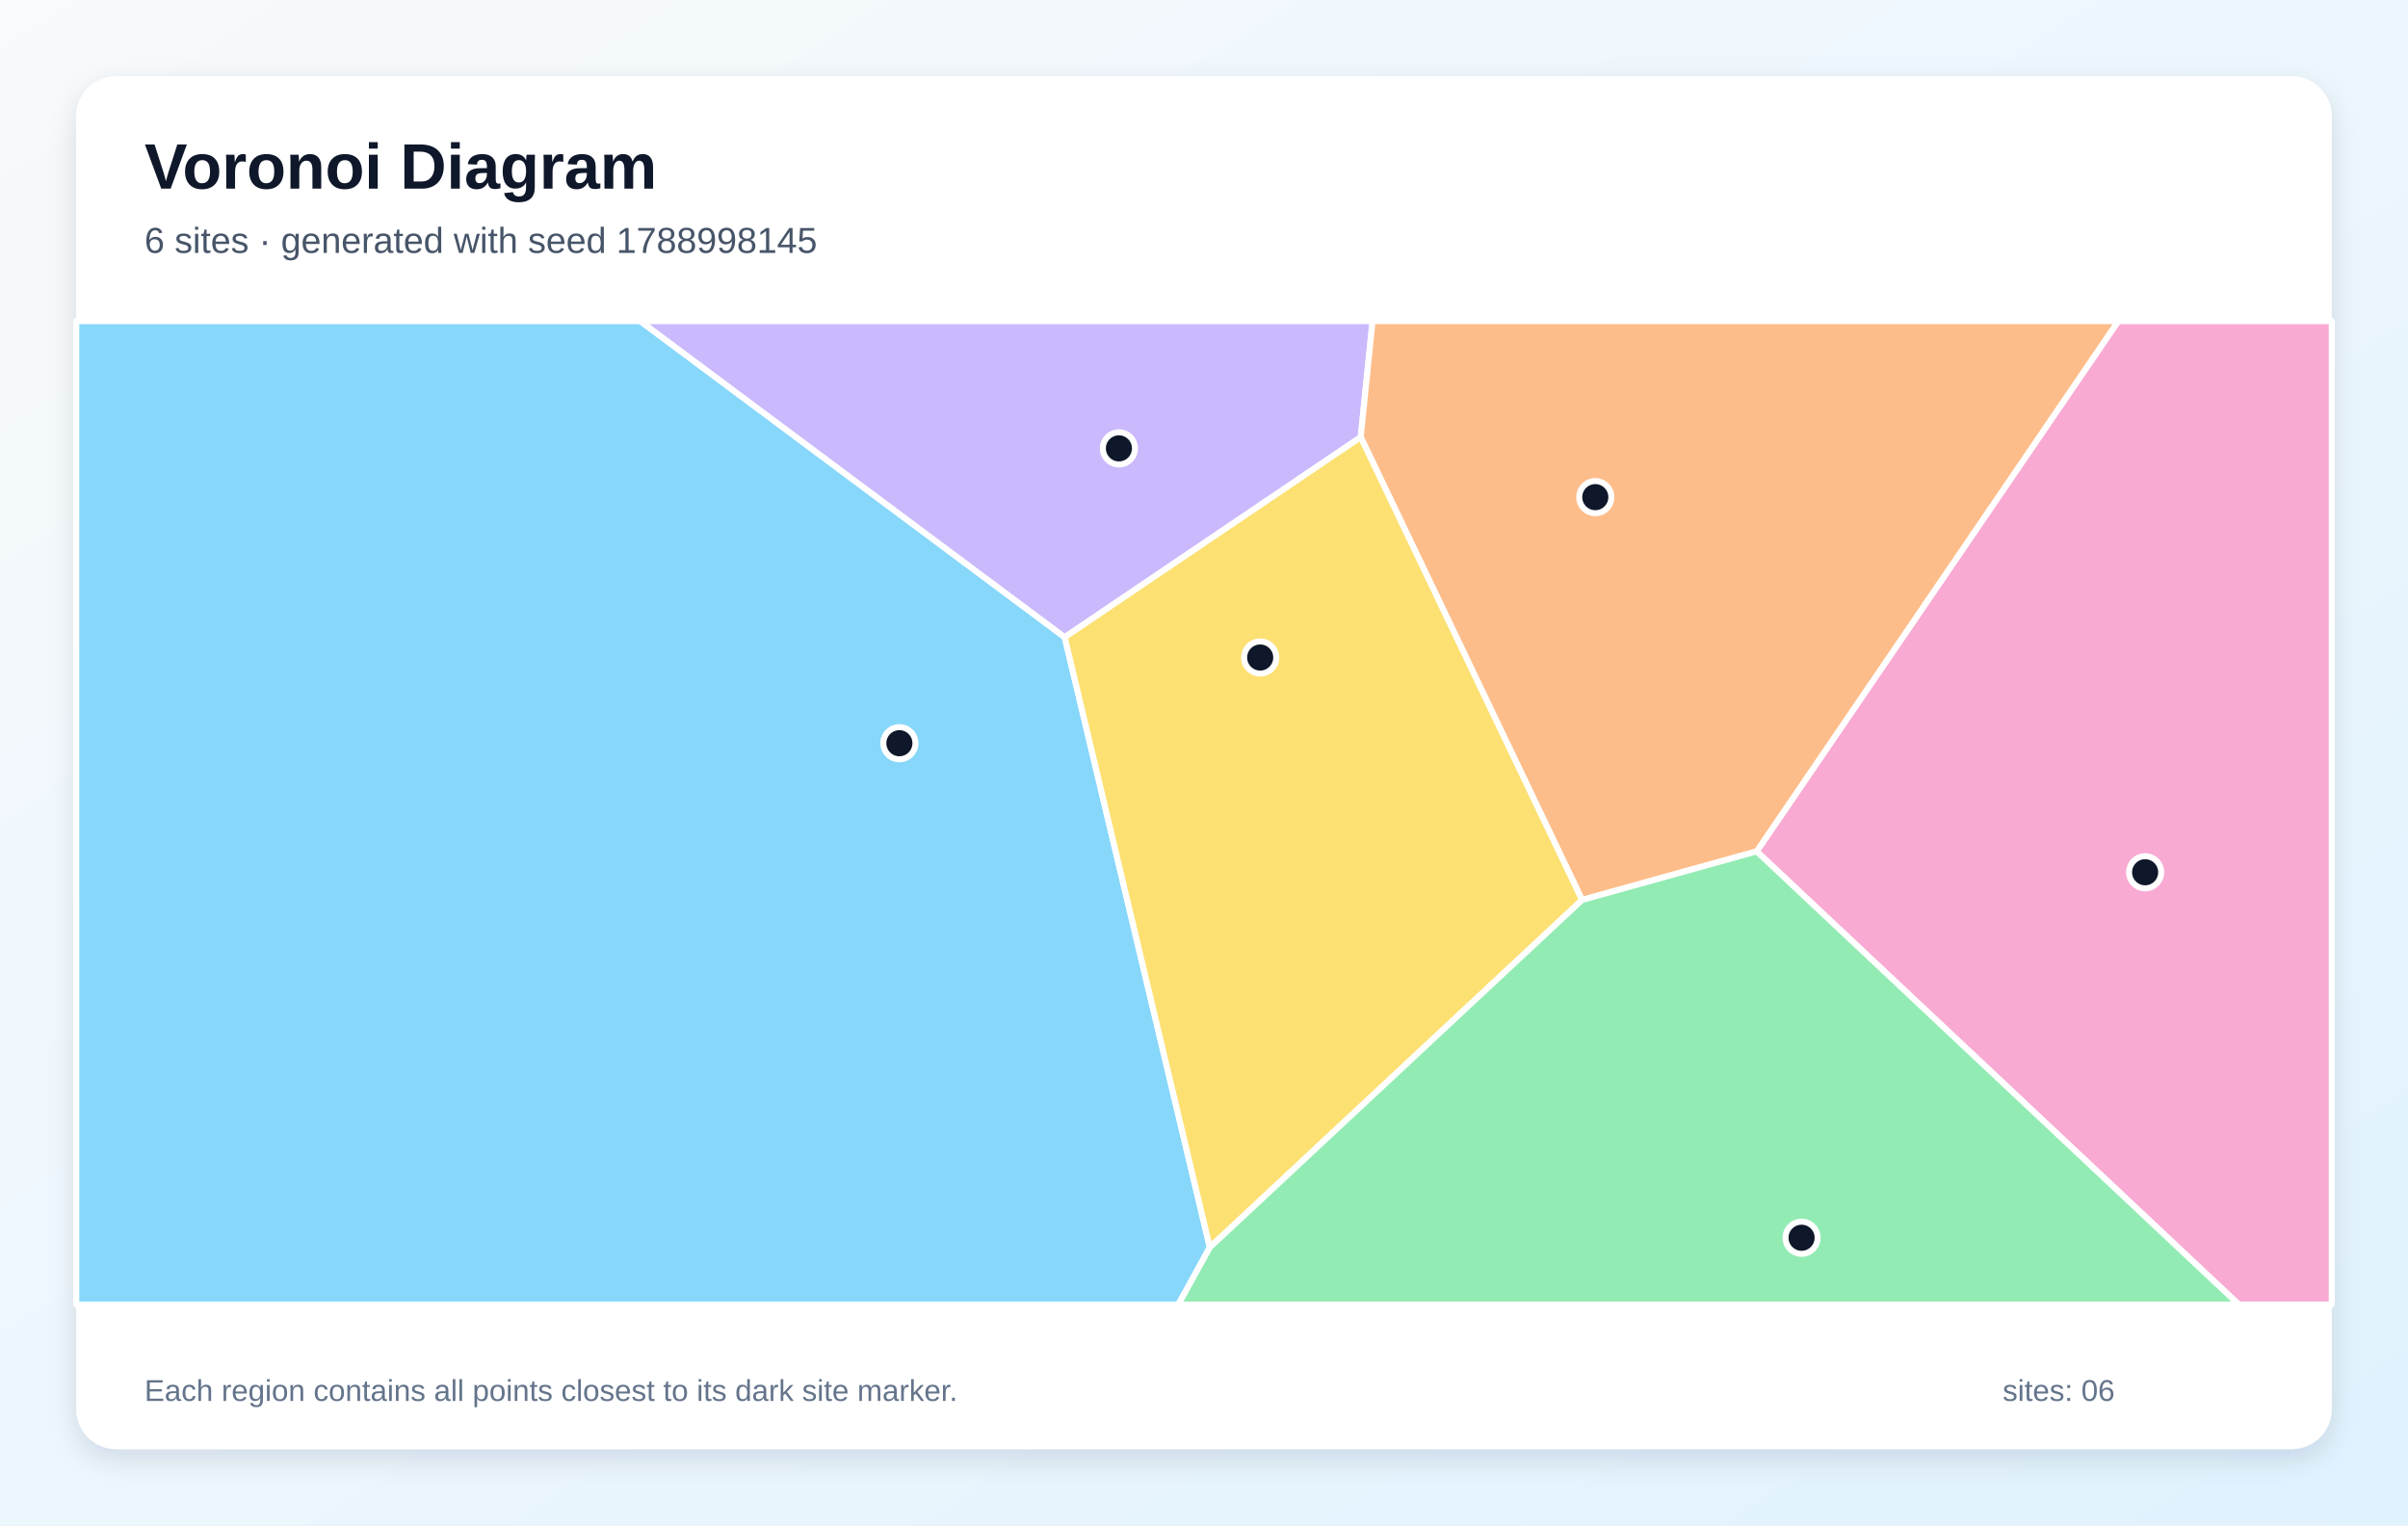
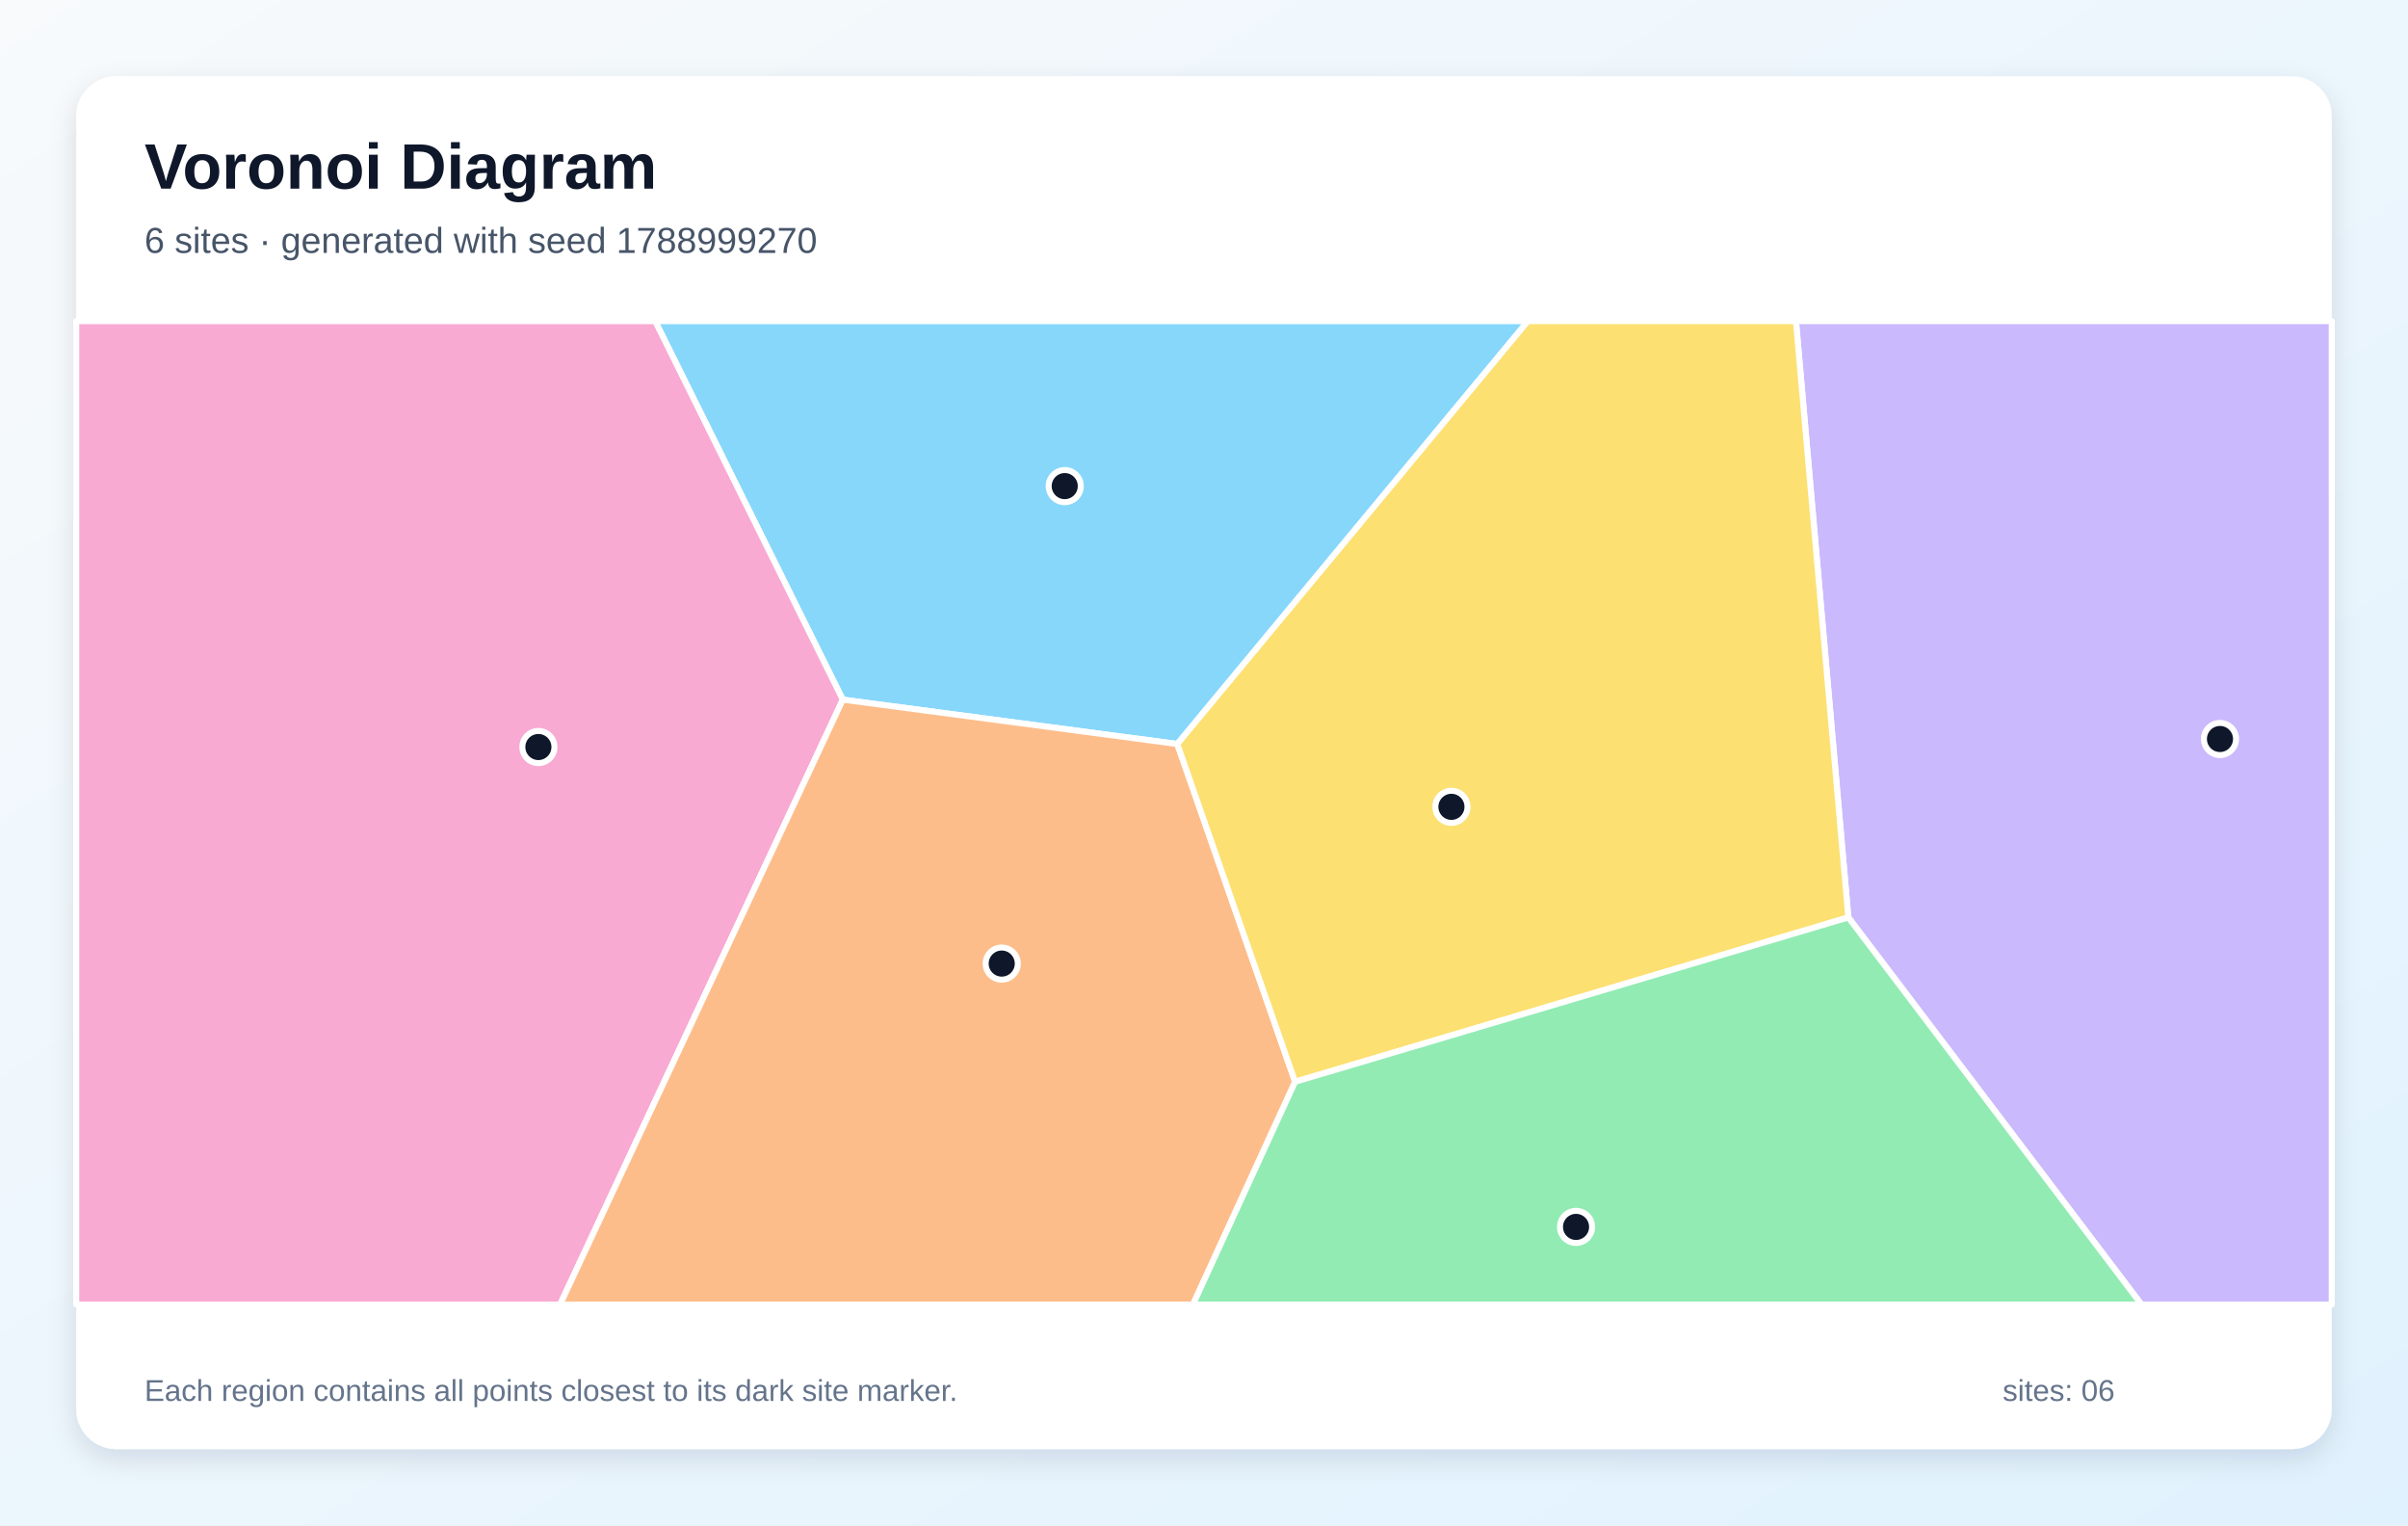
<svg xmlns="http://www.w3.org/2000/svg" width="1200" height="760" viewBox="0 0 1200 760" role="img" aria-labelledby="title description">
  <defs>
    <linearGradient id="background" x1="0" y1="0" x2="1" y2="1">
      <stop stop-color="#F8FAFC" />
      <stop offset="1" stop-color="#E0F2FE" />
    </linearGradient>
    <filter id="shadow" x="-10%" y="-10%" width="120%" height="120%">
      <feDropShadow dx="0" dy="5" stdDeviation="7" flood-color="#0F172A" flood-opacity=".12" />
    </filter>
  </defs>
  <rect width="1200" height="760" fill="url(#background)" />
  <rect x="38" y="38" width="1124" height="684" rx="20" fill="#FFFFFF" filter="url(#shadow)" />
  <g font-family="Arial, sans-serif">
    <text x="72" y="94" font-size="32" font-weight="700" fill="#0F172A">Voronoi Diagram</text>
-     <text x="72" y="126" font-size="18" fill="#475569">6 sites · generated with seed 1788998145</text>
+     <text x="72" y="126" font-size="18" fill="#475569">6 sites · generated with seed 1788999270</text>
  </g>
  <g stroke="#FFFFFF" stroke-width="3" stroke-linejoin="round">
-     <polygon points="38.0,160.0 319.1,160.0 530.6,317.5 602.9,621.5 587.2,650.0 38.0,650.0" fill="#38BDF8" fill-opacity="0.60" />
-     <polygon points="678.1,217.8 530.6,317.5 319.1,160.0 684.0,160.0" fill="#A78BFA" fill-opacity="0.60" />
-     <polygon points="875.4,424.2 1055.6,160.0 1162.0,160.0 1162.0,650.0 1115.7,650.0" fill="#F472B6" fill-opacity="0.60" />
-     <polygon points="875.4,424.2 788.4,448.4 678.1,217.8 684.0,160.0 1055.6,160.0" fill="#FB923C" fill-opacity="0.60" />
-     <polygon points="602.9,621.5 530.6,317.5 678.1,217.8 788.4,448.4" fill="#FACC15" fill-opacity="0.60" />
-     <polygon points="602.9,621.5 788.4,448.4 875.4,424.2 1115.7,650.0 587.2,650.0" fill="#4ADE80" fill-opacity="0.60" />
+     <polygon points="586.7,370.7 420.0,348.6 326.5,160.0 761.4,160.0" fill="#38BDF8" fill-opacity="0.60" />
+     <polygon points="921.1,457.1 895.0,160.0 1162.0,160.0 1162.0,650.0 1067.2,650.0" fill="#A78BFA" fill-opacity="0.60" />
+     <polygon points="38.0,160.0 326.5,160.0 420.0,348.6 279.1,650.0 38.0,650.0" fill="#F472B6" fill-opacity="0.60" />
+     <polygon points="420.0,348.6 586.7,370.7 645.4,539.0 594.5,650.0 279.1,650.0" fill="#FB923C" fill-opacity="0.60" />
+     <polygon points="645.4,539.0 586.7,370.7 761.4,160.0 895.0,160.0 921.1,457.1" fill="#FACC15" fill-opacity="0.60" />
+     <polygon points="645.4,539.0 921.1,457.1 1067.2,650.0 594.5,650.0" fill="#4ADE80" fill-opacity="0.60" />
  </g>
  <g>
-     <circle cx="448.2" cy="370.3" r="8" fill="#0F172A" stroke="#FFFFFF" stroke-width="3" />
-     <circle cx="557.6" cy="223.4" r="8" fill="#0F172A" stroke="#FFFFFF" stroke-width="3" />
-     <circle cx="1069.0" cy="434.6" r="8" fill="#0F172A" stroke="#FFFFFF" stroke-width="3" />
-     <circle cx="795.0" cy="247.7" r="8" fill="#0F172A" stroke="#FFFFFF" stroke-width="3" />
-     <circle cx="628.0" cy="327.6" r="8" fill="#0F172A" stroke="#FFFFFF" stroke-width="3" />
-     <circle cx="897.8" cy="616.7" r="8" fill="#0F172A" stroke="#FFFFFF" stroke-width="3" />
+     <circle cx="530.6" cy="242.2" r="8" fill="#0F172A" stroke="#FFFFFF" stroke-width="3" />
+     <circle cx="1106.3" cy="368.2" r="8" fill="#0F172A" stroke="#FFFFFF" stroke-width="3" />
+     <circle cx="268.3" cy="372.2" r="8" fill="#0F172A" stroke="#FFFFFF" stroke-width="3" />
+     <circle cx="499.2" cy="480.1" r="8" fill="#0F172A" stroke="#FFFFFF" stroke-width="3" />
+     <circle cx="723.3" cy="402.0" r="8" fill="#0F172A" stroke="#FFFFFF" stroke-width="3" />
+     <circle cx="785.4" cy="611.3" r="8" fill="#0F172A" stroke="#FFFFFF" stroke-width="3" />
  </g>
  <g font-family="Arial, sans-serif" font-size="15" fill="#64748B">
    <text x="72" y="698">Each region contains all points closest to its dark site marker.</text>
    <text x="998" y="698">sites: 06</text>
  </g>
</svg>
